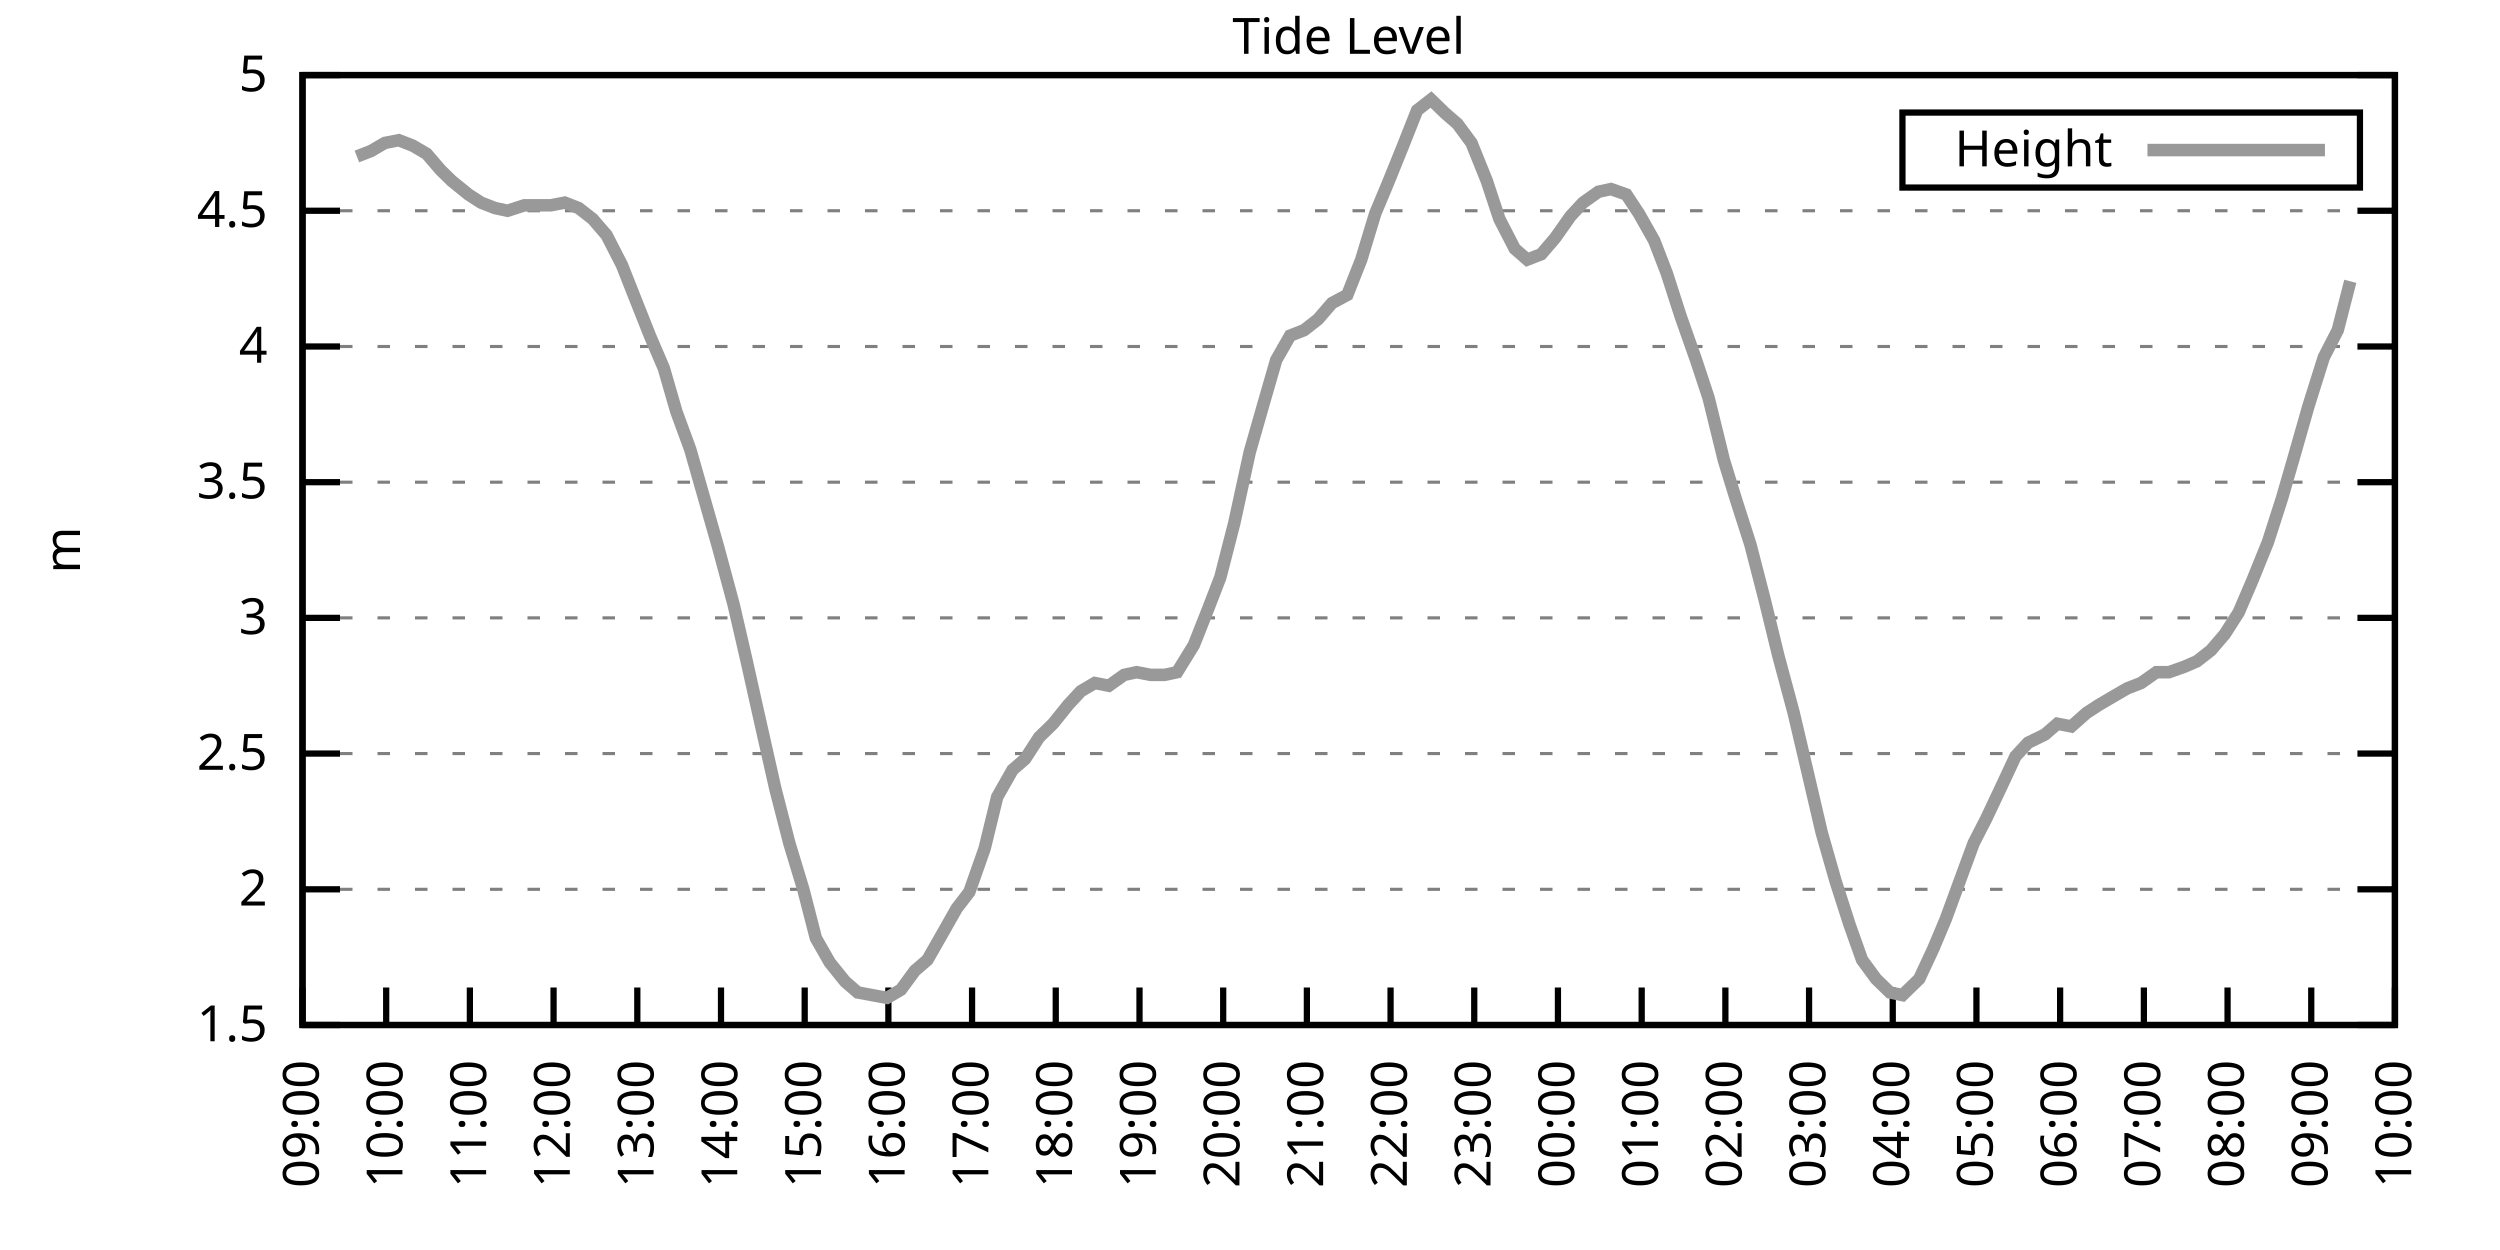
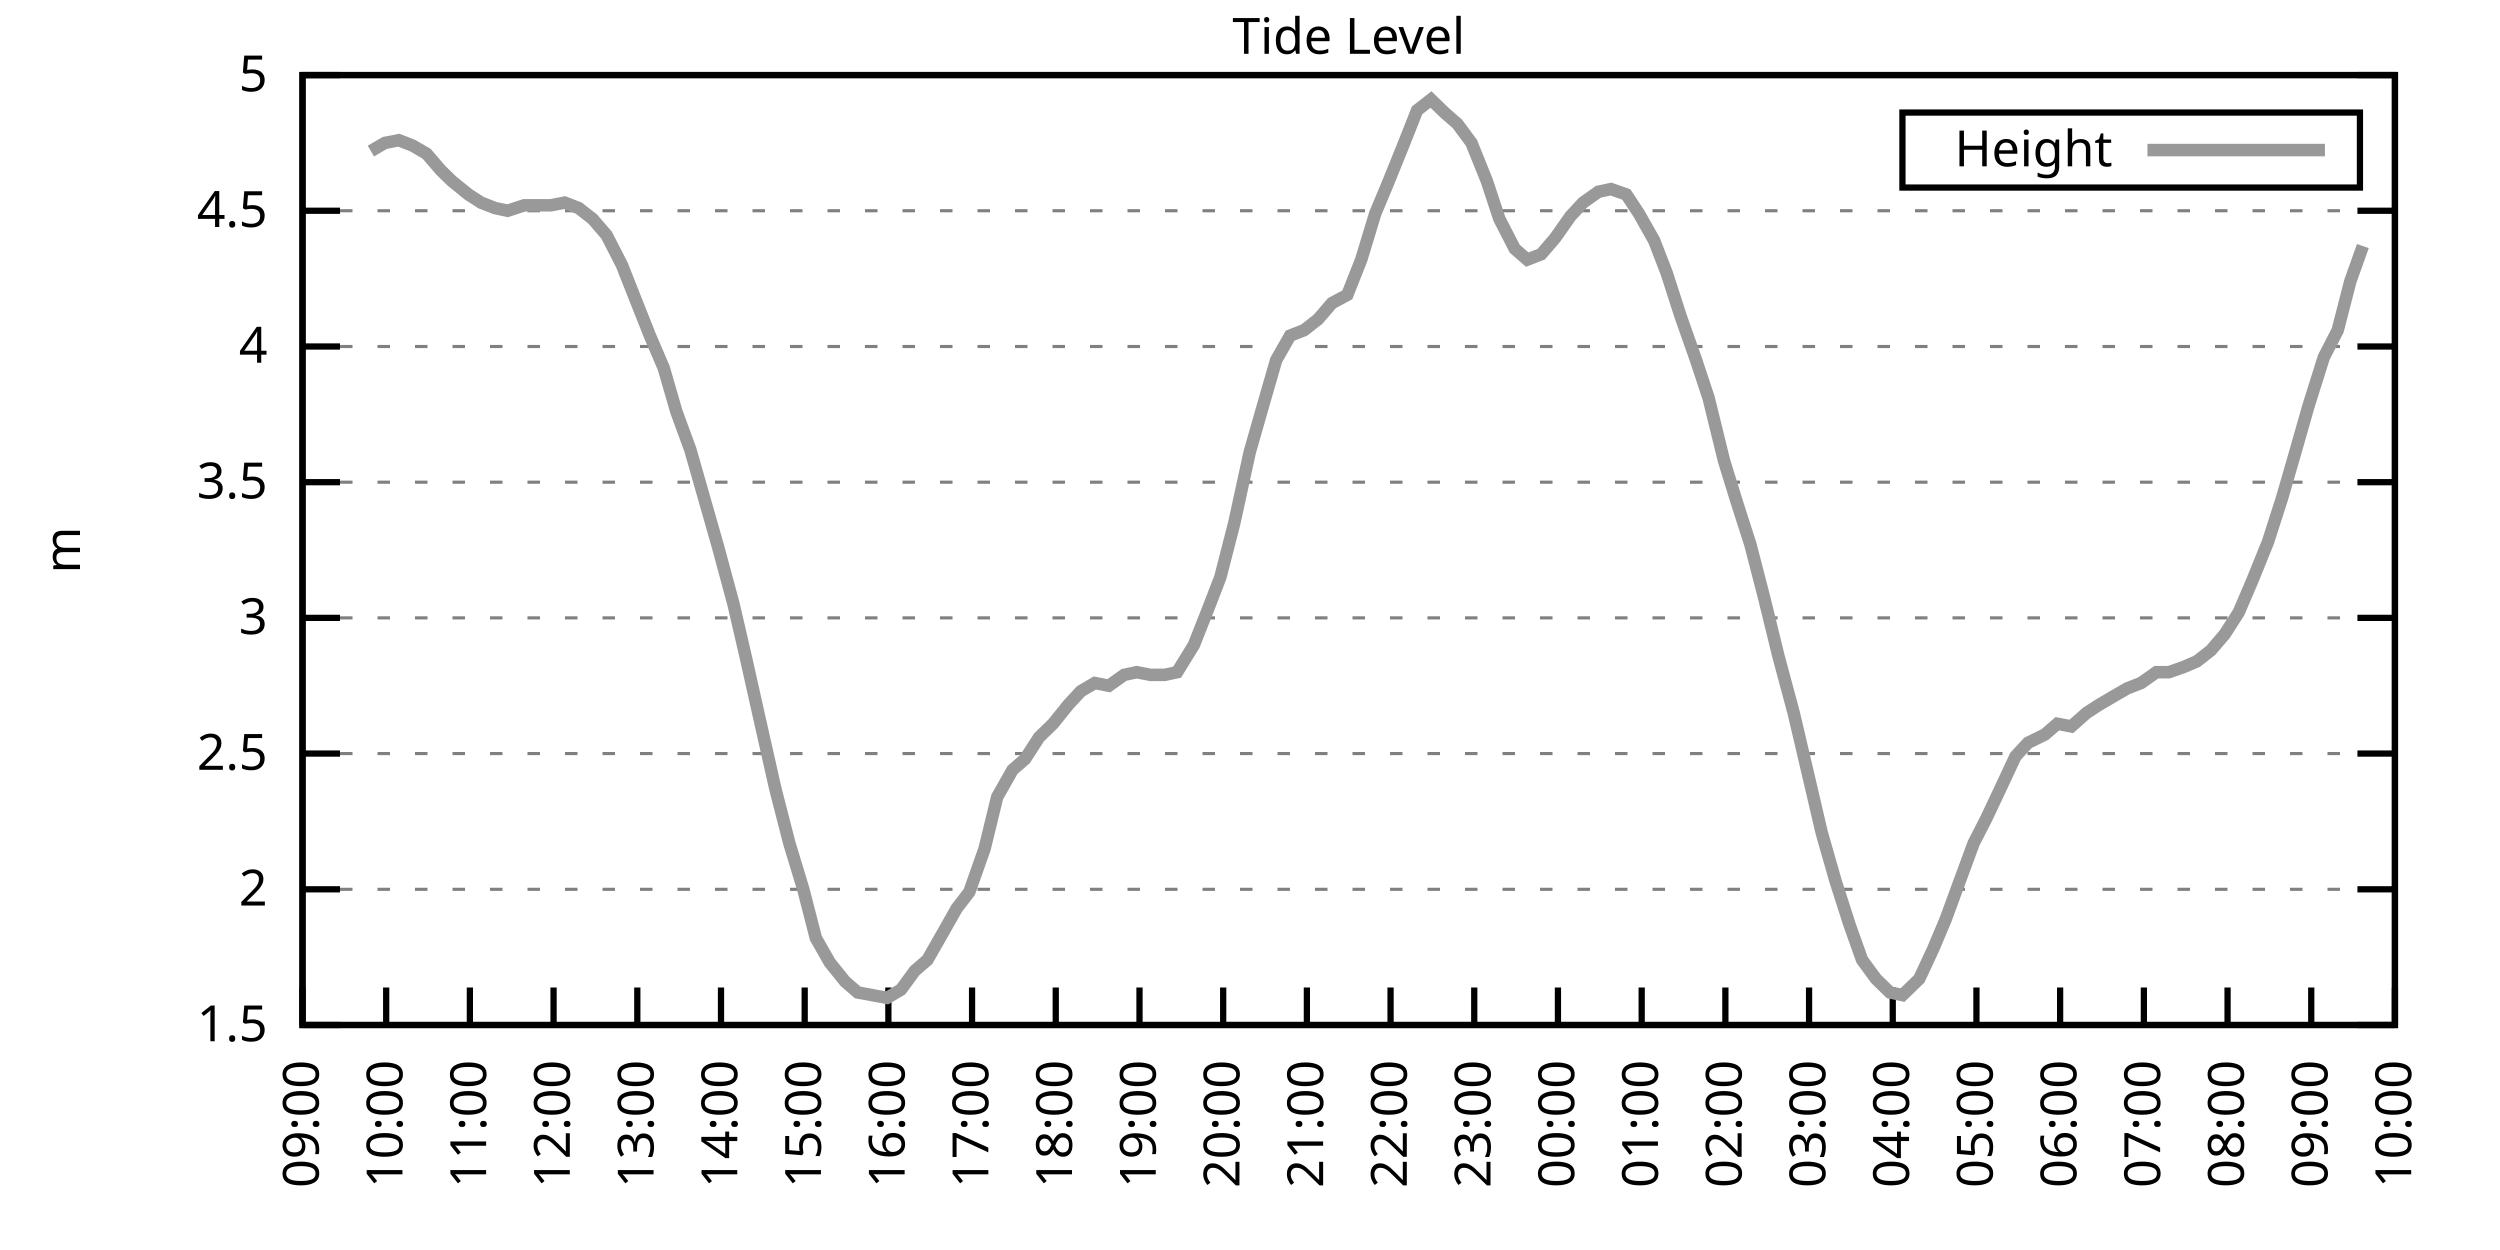
<svg xmlns="http://www.w3.org/2000/svg" xmlns:xlink="http://www.w3.org/1999/xlink" width="400" height="200" viewBox="0 0 400 200">
  <g id="gnuplot_canvas">
    <rect x="0" y="0" width="400" height="200" fill="none" />
    <defs>
      <circle id="gpDot" r="0.5" stroke-width="0.5" stroke="currentColor" />
      <path id="gpPt0" stroke-width="0.333" stroke="currentColor" d="M-1,0 h2 M0,-1 v2" />
      <path id="gpPt1" stroke-width="0.333" stroke="currentColor" d="M-1,-1 L1,1 M1,-1 L-1,1" />
      <path id="gpPt2" stroke-width="0.333" stroke="currentColor" d="M-1,0 L1,0 M0,-1 L0,1 M-1,-1 L1,1 M-1,1 L1,-1" />
      <rect id="gpPt3" stroke-width="0.333" stroke="currentColor" x="-1" y="-1" width="2" height="2" />
      <rect id="gpPt4" stroke-width="0.333" stroke="currentColor" fill="currentColor" x="-1" y="-1" width="2" height="2" />
      <circle id="gpPt5" stroke-width="0.333" stroke="currentColor" cx="0" cy="0" r="1" />
      <use xlink:href="#gpPt5" id="gpPt6" fill="currentColor" stroke="none" />
      <path id="gpPt7" stroke-width="0.333" stroke="currentColor" d="M0,-1.33 L-1.33,0.67 L1.33,0.67 z" />
      <use xlink:href="#gpPt7" id="gpPt8" fill="currentColor" stroke="none" />
      <use xlink:href="#gpPt7" id="gpPt9" stroke="currentColor" transform="rotate(180)" />
      <use xlink:href="#gpPt9" id="gpPt10" fill="currentColor" stroke="none" />
      <use xlink:href="#gpPt3" id="gpPt11" stroke="currentColor" transform="rotate(45)" />
      <use xlink:href="#gpPt11" id="gpPt12" fill="currentColor" stroke="none" />
      <path id="gpPt13" stroke-width="0.333" stroke="currentColor" d="M0,1.330 L1.265,0.411 L0.782,-1.067 L-0.782,-1.076 L-1.265,0.411 z" />
      <use xlink:href="#gpPt13" id="gpPt14" fill="currentColor" stroke="none" />
      <filter id="textbox" filterUnits="objectBoundingBox" x="0" y="0" height="1" width="1">
        <feFlood flood-color="white" flood-opacity="1" result="bgnd" />
        <feComposite in="SourceGraphic" in2="bgnd" operator="atop" />
      </filter>
      <filter id="greybox" filterUnits="objectBoundingBox" x="0" y="0" height="1" width="1">
        <feFlood flood-color="lightgrey" flood-opacity="1" result="grey" />
        <feComposite in="SourceGraphic" in2="grey" operator="atop" />
      </filter>
    </defs>
    <g fill="none" color="white" stroke="currentColor" stroke-width="1.00" stroke-linecap="butt" stroke-linejoin="miter">
</g>
    <g fill="none" color="black" stroke="currentColor" stroke-width="1.00" stroke-linecap="butt" stroke-linejoin="miter">
      <g stroke="none" shape-rendering="crispEdges">
        <polygon fill="rgb(255, 255, 255)" points="48.40,164.00 383.18,164.00 383.18,12.02 48.40,12.02 " />
      </g>
    </g>
    <g fill="none" color="black" stroke="currentColor" stroke-width="1.00" stroke-linecap="butt" stroke-linejoin="miter">
</g>
    <g fill="none" color="black" stroke="black" stroke-width="0.50" stroke-linecap="butt" stroke-linejoin="miter">
</g>
    <g fill="none" color="gray" stroke="currentColor" stroke-width="0.50" stroke-linecap="butt" stroke-linejoin="miter">
      <path stroke="gray" stroke-dasharray="2,4" class="gridline" d="M48.40,164.00 L383.19,164.00  " />
    </g>
    <g fill="none" color="gray" stroke="gray" stroke-width="1.00" stroke-linecap="butt" stroke-linejoin="miter">
</g>
    <g fill="none" color="black" stroke="currentColor" stroke-width="1.00" stroke-linecap="butt" stroke-linejoin="miter">
      <path stroke="black" d="M48.40,164.00 L54.40,164.00 M383.19,164.00 L377.19,164.00  " />
      <g transform="translate(42.80,166.60)" stroke="none" fill="black" font-family="Sans" font-size="8.00" text-anchor="end">
        <text>
          <tspan font-family="Sans"> 1.5</tspan>
        </text>
      </g>
    </g>
    <g fill="none" color="black" stroke="currentColor" stroke-width="1.00" stroke-linecap="butt" stroke-linejoin="miter">
</g>
    <g fill="none" color="black" stroke="black" stroke-width="0.50" stroke-linecap="butt" stroke-linejoin="miter">
</g>
    <g fill="none" color="gray" stroke="currentColor" stroke-width="0.50" stroke-linecap="butt" stroke-linejoin="miter">
      <path stroke="gray" stroke-dasharray="2,4" class="gridline" d="M48.40,142.29 L383.19,142.29  " />
    </g>
    <g fill="none" color="gray" stroke="gray" stroke-width="1.00" stroke-linecap="butt" stroke-linejoin="miter">
</g>
    <g fill="none" color="black" stroke="currentColor" stroke-width="1.00" stroke-linecap="butt" stroke-linejoin="miter">
      <path stroke="black" d="M48.40,142.29 L54.40,142.29 M383.19,142.29 L377.19,142.29  " />
      <g transform="translate(42.80,144.89)" stroke="none" fill="black" font-family="Sans" font-size="8.00" text-anchor="end">
        <text>
          <tspan font-family="Sans"> 2</tspan>
        </text>
      </g>
    </g>
    <g fill="none" color="black" stroke="currentColor" stroke-width="1.00" stroke-linecap="butt" stroke-linejoin="miter">
</g>
    <g fill="none" color="black" stroke="black" stroke-width="0.50" stroke-linecap="butt" stroke-linejoin="miter">
</g>
    <g fill="none" color="gray" stroke="currentColor" stroke-width="0.50" stroke-linecap="butt" stroke-linejoin="miter">
      <path stroke="gray" stroke-dasharray="2,4" class="gridline" d="M48.40,120.57 L383.19,120.57  " />
    </g>
    <g fill="none" color="gray" stroke="gray" stroke-width="1.00" stroke-linecap="butt" stroke-linejoin="miter">
</g>
    <g fill="none" color="black" stroke="currentColor" stroke-width="1.00" stroke-linecap="butt" stroke-linejoin="miter">
      <path stroke="black" d="M48.40,120.57 L54.40,120.57 M383.19,120.57 L377.19,120.57  " />
      <g transform="translate(42.80,123.17)" stroke="none" fill="black" font-family="Sans" font-size="8.00" text-anchor="end">
        <text>
          <tspan font-family="Sans"> 2.5</tspan>
        </text>
      </g>
    </g>
    <g fill="none" color="black" stroke="currentColor" stroke-width="1.00" stroke-linecap="butt" stroke-linejoin="miter">
</g>
    <g fill="none" color="black" stroke="black" stroke-width="0.50" stroke-linecap="butt" stroke-linejoin="miter">
</g>
    <g fill="none" color="gray" stroke="currentColor" stroke-width="0.50" stroke-linecap="butt" stroke-linejoin="miter">
      <path stroke="gray" stroke-dasharray="2,4" class="gridline" d="M48.40,98.86 L383.19,98.86  " />
    </g>
    <g fill="none" color="gray" stroke="gray" stroke-width="1.00" stroke-linecap="butt" stroke-linejoin="miter">
</g>
    <g fill="none" color="black" stroke="currentColor" stroke-width="1.00" stroke-linecap="butt" stroke-linejoin="miter">
      <path stroke="black" d="M48.40,98.86 L54.40,98.86 M383.19,98.86 L377.19,98.86  " />
      <g transform="translate(42.80,101.46)" stroke="none" fill="black" font-family="Sans" font-size="8.00" text-anchor="end">
        <text>
          <tspan font-family="Sans"> 3</tspan>
        </text>
      </g>
    </g>
    <g fill="none" color="black" stroke="currentColor" stroke-width="1.00" stroke-linecap="butt" stroke-linejoin="miter">
</g>
    <g fill="none" color="black" stroke="black" stroke-width="0.50" stroke-linecap="butt" stroke-linejoin="miter">
</g>
    <g fill="none" color="gray" stroke="currentColor" stroke-width="0.50" stroke-linecap="butt" stroke-linejoin="miter">
      <path stroke="gray" stroke-dasharray="2,4" class="gridline" d="M48.40,77.15 L383.19,77.15  " />
    </g>
    <g fill="none" color="gray" stroke="gray" stroke-width="1.00" stroke-linecap="butt" stroke-linejoin="miter">
</g>
    <g fill="none" color="black" stroke="currentColor" stroke-width="1.00" stroke-linecap="butt" stroke-linejoin="miter">
      <path stroke="black" d="M48.40,77.15 L54.40,77.15 M383.19,77.15 L377.19,77.15  " />
      <g transform="translate(42.80,79.75)" stroke="none" fill="black" font-family="Sans" font-size="8.00" text-anchor="end">
        <text>
          <tspan font-family="Sans"> 3.5</tspan>
        </text>
      </g>
    </g>
    <g fill="none" color="black" stroke="currentColor" stroke-width="1.00" stroke-linecap="butt" stroke-linejoin="miter">
</g>
    <g fill="none" color="black" stroke="black" stroke-width="0.50" stroke-linecap="butt" stroke-linejoin="miter">
</g>
    <g fill="none" color="gray" stroke="currentColor" stroke-width="0.50" stroke-linecap="butt" stroke-linejoin="miter">
      <path stroke="gray" stroke-dasharray="2,4" class="gridline" d="M48.40,55.44 L383.19,55.44  " />
    </g>
    <g fill="none" color="gray" stroke="gray" stroke-width="1.00" stroke-linecap="butt" stroke-linejoin="miter">
</g>
    <g fill="none" color="black" stroke="currentColor" stroke-width="1.00" stroke-linecap="butt" stroke-linejoin="miter">
      <path stroke="black" d="M48.40,55.44 L54.40,55.44 M383.19,55.44 L377.19,55.44  " />
      <g transform="translate(42.80,58.04)" stroke="none" fill="black" font-family="Sans" font-size="8.00" text-anchor="end">
        <text>
          <tspan font-family="Sans"> 4</tspan>
        </text>
      </g>
    </g>
    <g fill="none" color="black" stroke="currentColor" stroke-width="1.00" stroke-linecap="butt" stroke-linejoin="miter">
</g>
    <g fill="none" color="black" stroke="black" stroke-width="0.50" stroke-linecap="butt" stroke-linejoin="miter">
</g>
    <g fill="none" color="gray" stroke="currentColor" stroke-width="0.50" stroke-linecap="butt" stroke-linejoin="miter">
      <path stroke="gray" stroke-dasharray="2,4" class="gridline" d="M48.40,33.72 L383.19,33.72  " />
    </g>
    <g fill="none" color="gray" stroke="gray" stroke-width="1.00" stroke-linecap="butt" stroke-linejoin="miter">
</g>
    <g fill="none" color="black" stroke="currentColor" stroke-width="1.00" stroke-linecap="butt" stroke-linejoin="miter">
      <path stroke="black" d="M48.40,33.72 L54.40,33.72 M383.19,33.72 L377.19,33.72  " />
      <g transform="translate(42.80,36.32)" stroke="none" fill="black" font-family="Sans" font-size="8.00" text-anchor="end">
        <text>
          <tspan font-family="Sans"> 4.5</tspan>
        </text>
      </g>
    </g>
    <g fill="none" color="black" stroke="currentColor" stroke-width="1.00" stroke-linecap="butt" stroke-linejoin="miter">
</g>
    <g fill="none" color="black" stroke="black" stroke-width="0.50" stroke-linecap="butt" stroke-linejoin="miter">
</g>
    <g fill="none" color="gray" stroke="currentColor" stroke-width="0.50" stroke-linecap="butt" stroke-linejoin="miter">
      <path stroke="gray" stroke-dasharray="2,4" class="gridline" d="M48.40,12.01 L383.19,12.01  " />
    </g>
    <g fill="none" color="gray" stroke="gray" stroke-width="1.00" stroke-linecap="butt" stroke-linejoin="miter">
</g>
    <g fill="none" color="black" stroke="currentColor" stroke-width="1.00" stroke-linecap="butt" stroke-linejoin="miter">
      <path stroke="black" d="M48.40,12.01 L54.40,12.01 M383.19,12.01 L377.19,12.01  " />
      <g transform="translate(42.80,14.61)" stroke="none" fill="black" font-family="Sans" font-size="8.00" text-anchor="end">
        <text>
          <tspan font-family="Sans"> 5</tspan>
        </text>
      </g>
    </g>
    <g fill="none" color="black" stroke="currentColor" stroke-width="1.00" stroke-linecap="butt" stroke-linejoin="miter">
      <path stroke="black" d="M48.40,164.00 L48.40,158.00  " />
      <g transform="translate(51.00,169.60) rotate(270.00)" stroke="none" fill="black" font-family="Sans" font-size="8.00" text-anchor="end">
        <text>
          <tspan font-family="Sans">09:00</tspan>
        </text>
      </g>
    </g>
    <g fill="none" color="black" stroke="currentColor" stroke-width="1.00" stroke-linecap="butt" stroke-linejoin="miter">
      <path stroke="black" d="M61.79,164.00 L61.79,158.00  " />
      <g transform="translate(64.39,169.60) rotate(270.00)" stroke="none" fill="black" font-family="Sans" font-size="8.00" text-anchor="end">
        <text>
          <tspan font-family="Sans">10:00</tspan>
        </text>
      </g>
    </g>
    <g fill="none" color="black" stroke="currentColor" stroke-width="1.00" stroke-linecap="butt" stroke-linejoin="miter">
      <path stroke="black" d="M75.18,164.00 L75.18,158.00  " />
      <g transform="translate(77.78,169.60) rotate(270.00)" stroke="none" fill="black" font-family="Sans" font-size="8.00" text-anchor="end">
        <text>
          <tspan font-family="Sans">11:00</tspan>
        </text>
      </g>
    </g>
    <g fill="none" color="black" stroke="currentColor" stroke-width="1.00" stroke-linecap="butt" stroke-linejoin="miter">
      <path stroke="black" d="M88.57,164.00 L88.57,158.00  " />
      <g transform="translate(91.17,169.60) rotate(270.00)" stroke="none" fill="black" font-family="Sans" font-size="8.00" text-anchor="end">
        <text>
          <tspan font-family="Sans">12:00</tspan>
        </text>
      </g>
    </g>
    <g fill="none" color="black" stroke="currentColor" stroke-width="1.00" stroke-linecap="butt" stroke-linejoin="miter">
      <path stroke="black" d="M101.97,164.00 L101.97,158.00  " />
      <g transform="translate(104.57,169.60) rotate(270.00)" stroke="none" fill="black" font-family="Sans" font-size="8.00" text-anchor="end">
        <text>
          <tspan font-family="Sans">13:00</tspan>
        </text>
      </g>
    </g>
    <g fill="none" color="black" stroke="currentColor" stroke-width="1.00" stroke-linecap="butt" stroke-linejoin="miter">
      <path stroke="black" d="M115.36,164.00 L115.36,158.00  " />
      <g transform="translate(117.96,169.60) rotate(270.00)" stroke="none" fill="black" font-family="Sans" font-size="8.00" text-anchor="end">
        <text>
          <tspan font-family="Sans">14:00</tspan>
        </text>
      </g>
    </g>
    <g fill="none" color="black" stroke="currentColor" stroke-width="1.00" stroke-linecap="butt" stroke-linejoin="miter">
      <path stroke="black" d="M128.75,164.00 L128.75,158.00  " />
      <g transform="translate(131.35,169.60) rotate(270.00)" stroke="none" fill="black" font-family="Sans" font-size="8.00" text-anchor="end">
        <text>
          <tspan font-family="Sans">15:00</tspan>
        </text>
      </g>
    </g>
    <g fill="none" color="black" stroke="currentColor" stroke-width="1.00" stroke-linecap="butt" stroke-linejoin="miter">
      <path stroke="black" d="M142.14,164.00 L142.14,158.00  " />
      <g transform="translate(144.74,169.60) rotate(270.00)" stroke="none" fill="black" font-family="Sans" font-size="8.00" text-anchor="end">
        <text>
          <tspan font-family="Sans">16:00</tspan>
        </text>
      </g>
    </g>
    <g fill="none" color="black" stroke="currentColor" stroke-width="1.00" stroke-linecap="butt" stroke-linejoin="miter">
      <path stroke="black" d="M155.53,164.00 L155.53,158.00  " />
      <g transform="translate(158.13,169.60) rotate(270.00)" stroke="none" fill="black" font-family="Sans" font-size="8.00" text-anchor="end">
        <text>
          <tspan font-family="Sans">17:00</tspan>
        </text>
      </g>
    </g>
    <g fill="none" color="black" stroke="currentColor" stroke-width="1.00" stroke-linecap="butt" stroke-linejoin="miter">
      <path stroke="black" d="M168.92,164.00 L168.92,158.00  " />
      <g transform="translate(171.52,169.60) rotate(270.00)" stroke="none" fill="black" font-family="Sans" font-size="8.00" text-anchor="end">
        <text>
          <tspan font-family="Sans">18:00</tspan>
        </text>
      </g>
    </g>
    <g fill="none" color="black" stroke="currentColor" stroke-width="1.00" stroke-linecap="butt" stroke-linejoin="miter">
      <path stroke="black" d="M182.32,164.00 L182.32,158.00  " />
      <g transform="translate(184.92,169.60) rotate(270.00)" stroke="none" fill="black" font-family="Sans" font-size="8.00" text-anchor="end">
        <text>
          <tspan font-family="Sans">19:00</tspan>
        </text>
      </g>
    </g>
    <g fill="none" color="black" stroke="currentColor" stroke-width="1.00" stroke-linecap="butt" stroke-linejoin="miter">
      <path stroke="black" d="M195.71,164.00 L195.71,158.00  " />
      <g transform="translate(198.31,169.60) rotate(270.00)" stroke="none" fill="black" font-family="Sans" font-size="8.00" text-anchor="end">
        <text>
          <tspan font-family="Sans">20:00</tspan>
        </text>
      </g>
    </g>
    <g fill="none" color="black" stroke="currentColor" stroke-width="1.00" stroke-linecap="butt" stroke-linejoin="miter">
      <path stroke="black" d="M209.10,164.00 L209.10,158.00  " />
      <g transform="translate(211.70,169.60) rotate(270.00)" stroke="none" fill="black" font-family="Sans" font-size="8.00" text-anchor="end">
        <text>
          <tspan font-family="Sans">21:00</tspan>
        </text>
      </g>
    </g>
    <g fill="none" color="black" stroke="currentColor" stroke-width="1.00" stroke-linecap="butt" stroke-linejoin="miter">
      <path stroke="black" d="M222.49,164.00 L222.49,158.00  " />
      <g transform="translate(225.09,169.60) rotate(270.00)" stroke="none" fill="black" font-family="Sans" font-size="8.00" text-anchor="end">
        <text>
          <tspan font-family="Sans">22:00</tspan>
        </text>
      </g>
    </g>
    <g fill="none" color="black" stroke="currentColor" stroke-width="1.00" stroke-linecap="butt" stroke-linejoin="miter">
      <path stroke="black" d="M235.88,164.00 L235.88,158.00  " />
      <g transform="translate(238.48,169.60) rotate(270.00)" stroke="none" fill="black" font-family="Sans" font-size="8.00" text-anchor="end">
        <text>
          <tspan font-family="Sans">23:00</tspan>
        </text>
      </g>
    </g>
    <g fill="none" color="black" stroke="currentColor" stroke-width="1.00" stroke-linecap="butt" stroke-linejoin="miter">
      <path stroke="black" d="M249.27,164.00 L249.27,158.00  " />
      <g transform="translate(251.87,169.60) rotate(270.00)" stroke="none" fill="black" font-family="Sans" font-size="8.00" text-anchor="end">
        <text>
          <tspan font-family="Sans">00:00</tspan>
        </text>
      </g>
    </g>
    <g fill="none" color="black" stroke="currentColor" stroke-width="1.00" stroke-linecap="butt" stroke-linejoin="miter">
      <path stroke="black" d="M262.67,164.00 L262.67,158.00  " />
      <g transform="translate(265.27,169.60) rotate(270.00)" stroke="none" fill="black" font-family="Sans" font-size="8.00" text-anchor="end">
        <text>
          <tspan font-family="Sans">01:00</tspan>
        </text>
      </g>
    </g>
    <g fill="none" color="black" stroke="currentColor" stroke-width="1.00" stroke-linecap="butt" stroke-linejoin="miter">
      <path stroke="black" d="M276.06,164.00 L276.06,158.00  " />
      <g transform="translate(278.66,169.60) rotate(270.00)" stroke="none" fill="black" font-family="Sans" font-size="8.00" text-anchor="end">
        <text>
          <tspan font-family="Sans">02:00</tspan>
        </text>
      </g>
    </g>
    <g fill="none" color="black" stroke="currentColor" stroke-width="1.00" stroke-linecap="butt" stroke-linejoin="miter">
      <path stroke="black" d="M289.45,164.00 L289.45,158.00  " />
      <g transform="translate(292.05,169.60) rotate(270.00)" stroke="none" fill="black" font-family="Sans" font-size="8.00" text-anchor="end">
        <text>
          <tspan font-family="Sans">03:00</tspan>
        </text>
      </g>
    </g>
    <g fill="none" color="black" stroke="currentColor" stroke-width="1.00" stroke-linecap="butt" stroke-linejoin="miter">
      <path stroke="black" d="M302.84,164.00 L302.84,158.00  " />
      <g transform="translate(305.44,169.60) rotate(270.00)" stroke="none" fill="black" font-family="Sans" font-size="8.00" text-anchor="end">
        <text>
          <tspan font-family="Sans">04:00</tspan>
        </text>
      </g>
    </g>
    <g fill="none" color="black" stroke="currentColor" stroke-width="1.00" stroke-linecap="butt" stroke-linejoin="miter">
      <path stroke="black" d="M316.23,164.00 L316.23,158.00  " />
      <g transform="translate(318.83,169.60) rotate(270.00)" stroke="none" fill="black" font-family="Sans" font-size="8.00" text-anchor="end">
        <text>
          <tspan font-family="Sans">05:00</tspan>
        </text>
      </g>
    </g>
    <g fill="none" color="black" stroke="currentColor" stroke-width="1.00" stroke-linecap="butt" stroke-linejoin="miter">
      <path stroke="black" d="M329.62,164.00 L329.62,158.00  " />
      <g transform="translate(332.22,169.60) rotate(270.00)" stroke="none" fill="black" font-family="Sans" font-size="8.00" text-anchor="end">
        <text>
          <tspan font-family="Sans">06:00</tspan>
        </text>
      </g>
    </g>
    <g fill="none" color="black" stroke="currentColor" stroke-width="1.00" stroke-linecap="butt" stroke-linejoin="miter">
      <path stroke="black" d="M343.02,164.00 L343.02,158.00  " />
      <g transform="translate(345.62,169.60) rotate(270.00)" stroke="none" fill="black" font-family="Sans" font-size="8.00" text-anchor="end">
        <text>
          <tspan font-family="Sans">07:00</tspan>
        </text>
      </g>
    </g>
    <g fill="none" color="black" stroke="currentColor" stroke-width="1.00" stroke-linecap="butt" stroke-linejoin="miter">
      <path stroke="black" d="M356.41,164.00 L356.41,158.00  " />
      <g transform="translate(359.01,169.60) rotate(270.00)" stroke="none" fill="black" font-family="Sans" font-size="8.00" text-anchor="end">
        <text>
          <tspan font-family="Sans">08:00</tspan>
        </text>
      </g>
    </g>
    <g fill="none" color="black" stroke="currentColor" stroke-width="1.00" stroke-linecap="butt" stroke-linejoin="miter">
      <path stroke="black" d="M369.80,164.00 L369.80,158.00  " />
      <g transform="translate(372.40,169.60) rotate(270.00)" stroke="none" fill="black" font-family="Sans" font-size="8.00" text-anchor="end">
        <text>
          <tspan font-family="Sans">09:00</tspan>
        </text>
      </g>
    </g>
    <g fill="none" color="black" stroke="currentColor" stroke-width="1.00" stroke-linecap="butt" stroke-linejoin="miter">
      <path stroke="black" d="M383.19,164.00 L383.19,158.00  " />
      <g transform="translate(385.79,169.60) rotate(270.00)" stroke="none" fill="black" font-family="Sans" font-size="8.00" text-anchor="end">
        <text>
          <tspan font-family="Sans">10:00</tspan>
        </text>
      </g>
    </g>
    <g fill="none" color="black" stroke="currentColor" stroke-width="1.00" stroke-linecap="butt" stroke-linejoin="miter">
</g>
    <g fill="none" color="black" stroke="currentColor" stroke-width="1.00" stroke-linecap="butt" stroke-linejoin="miter">
      <path stroke="black" d="M48.40,12.01 L48.40,164.00 L383.19,164.00 L383.19,12.01 L48.40,12.01 Z  " />
    </g>
    <g fill="none" color="black" stroke="currentColor" stroke-width="1.00" stroke-linecap="butt" stroke-linejoin="miter">
</g>
    <g fill="none" color="black" stroke="currentColor" stroke-width="1.00" stroke-linecap="butt" stroke-linejoin="miter">
      <path stroke="black" d="M304.39,30.01 L304.39,18.01 L377.59,18.01 L377.59,30.01 L304.39,30.01 Z  " />
    </g>
    <g id="Tide_level_plot_1">
      <g fill="none" color="white" stroke="black" stroke-width="2.00" stroke-linecap="butt" stroke-linejoin="miter">
</g>
      <g fill="none" color="black" stroke="currentColor" stroke-width="2.00" stroke-linecap="butt" stroke-linejoin="miter">
        <g transform="translate(337.99,26.61)" stroke="none" fill="black" font-family="Sans" font-size="8.00" text-anchor="end">
          <text>
            <tspan font-family="Sans">Height</tspan>
          </text>
        </g>
      </g>
      <g fill="none" color="black" stroke="currentColor" stroke-width="2.00" stroke-linecap="butt" stroke-linejoin="miter">
-         <path stroke="rgb(153, 153, 153)" d="M343.59,24.01 L371.99,24.01 M57.10,25.04 L59.34,24.17 L61.57,22.87 L63.80,22.43 L66.03,23.30 L68.26,24.60   L70.50,27.21 L72.28,28.95 L74.96,31.12 L76.97,32.42 L79.20,33.29 L81.21,33.72 L83.89,32.85 L85.90,32.85   L88.13,32.85 L90.36,32.42 L92.59,33.29 L94.82,35.03 L97.06,37.63 L99.51,42.41 L101.74,48.05 L103.98,53.70   L106.21,58.91 L108.22,65.86 L110.45,71.94 L112.68,79.75 L114.91,87.57 L117.37,96.69 L119.38,105.38 L121.61,115.36   L124.06,126.22 L126.29,134.90 L128.53,142.29 L130.54,150.10 L132.77,154.01 L135.22,157.05 L137.23,158.79 L141.92,159.66   L144.15,158.35 L146.38,155.31 L148.39,153.58 L150.62,149.67 L153.08,145.33 L155.09,142.72 L157.54,135.77 L159.55,127.52   L162.01,123.18 L164.01,121.44 L166.25,117.97 L168.48,115.80 L170.93,112.76 L172.94,110.59 L175.17,109.28 L177.41,109.72   L179.86,107.98 L181.87,107.55 L184.10,107.98 L186.33,107.98 L188.34,107.55 L191.02,103.20 L193.25,97.56 L195.26,92.35   L197.49,83.66 L199.95,72.37 L202.18,64.56 L204.19,57.61 L206.42,53.70 L208.65,52.83 L210.88,51.09 L213.12,48.49   L215.57,47.18 L217.80,41.54 L220.04,34.16 L222.04,29.38 L224.50,23.30 L226.73,17.66 L228.96,15.92 L231.20,18.09   L233.20,19.83 L235.44,22.87 L237.89,28.95 L239.90,35.03 L242.36,39.80 L244.36,41.54 L246.60,40.67 L248.83,38.07   L251.28,34.59 L253.29,32.42 L255.75,30.68 L257.76,30.25 L260.21,31.12 L262.22,34.16 L264.67,38.50 L266.68,43.71   L268.92,50.66 L271.37,57.61 L273.38,63.69 L275.83,73.67 L277.84,80.19 L280.07,87.14 L282.31,95.82 L284.54,104.94   L286.99,114.06 L289.23,123.61 L291.46,133.17 L293.69,140.98 L295.92,147.93 L297.93,153.58 L300.16,156.62 L302.39,158.79   L304.40,159.22 L307.08,156.62 L309.31,151.84 L311.32,147.06 L313.55,140.98 L315.79,134.90 L317.79,131.00 L320.25,125.79   L322.48,121.01 L324.49,118.84 L327.17,117.53 L329.18,115.80 L331.41,116.23 L333.86,114.06 L335.87,112.76 L338.10,111.45   L340.34,110.15 L342.57,109.28 L345.02,107.55 L347.03,107.55 L349.49,106.68 L351.50,105.81 L353.73,104.07 L355.96,101.47   L358.19,97.99 L360.42,92.78 L362.88,86.70 L365.11,79.75 L367.12,72.81 L369.35,64.99 L371.81,57.17 L374.04,52.83   L376.05,45.01  " />
+         <path stroke="rgb(153, 153, 153)" d="M343.59,24.01 L371.99,24.01 M59.34,24.17 L61.57,22.87 L63.80,22.43 L66.03,23.30 L68.26,24.60 L70.50,27.21   L72.28,28.95 L74.96,31.12 L76.97,32.42 L79.20,33.29 L81.21,33.72 L83.89,32.85 L85.90,32.85 L88.13,32.85   L90.36,32.42 L92.59,33.29 L94.82,35.03 L97.06,37.63 L99.51,42.41 L101.74,48.05 L103.98,53.70 L106.21,58.91   L108.22,65.86 L110.45,71.94 L112.68,79.75 L114.91,87.57 L117.37,96.69 L119.38,105.38 L121.61,115.36 L124.06,126.22   L126.29,134.90 L128.53,142.29 L130.54,150.10 L132.77,154.01 L135.22,157.05 L137.23,158.79 L141.92,159.66 L144.15,158.35   L146.38,155.31 L148.39,153.58 L150.62,149.67 L153.08,145.33 L155.09,142.72 L157.54,135.77 L159.55,127.52 L162.01,123.18   L164.01,121.44 L166.25,117.97 L168.48,115.80 L170.93,112.76 L172.94,110.59 L175.17,109.28 L177.41,109.72 L179.86,107.98   L181.87,107.55 L184.10,107.98 L186.33,107.98 L188.34,107.55 L191.02,103.20 L193.25,97.56 L195.26,92.35 L197.49,83.66   L199.95,72.37 L202.18,64.56 L204.19,57.61 L206.42,53.70 L208.65,52.83 L210.88,51.09 L213.12,48.49 L215.57,47.18   L217.80,41.54 L220.04,34.16 L222.04,29.38 L224.50,23.30 L226.73,17.66 L228.96,15.92 L231.20,18.09 L233.20,19.83   L235.44,22.87 L237.89,28.95 L239.90,35.03 L242.36,39.80 L244.36,41.54 L246.60,40.67 L248.83,38.07 L251.28,34.59   L253.29,32.42 L255.75,30.68 L257.76,30.25 L260.21,31.12 L262.22,34.16 L264.67,38.50 L266.68,43.71 L268.92,50.66   L271.37,57.61 L273.38,63.69 L275.83,73.67 L277.84,80.19 L280.07,87.14 L282.31,95.82 L284.54,104.94 L286.99,114.06   L289.23,123.61 L291.46,133.17 L293.69,140.98 L295.92,147.93 L297.93,153.58 L300.16,156.62 L302.39,158.79 L304.40,159.22   L307.08,156.62 L309.31,151.84 L311.32,147.06 L313.55,140.98 L315.79,134.90 L317.79,131.00 L320.25,125.79 L322.48,121.01   L324.49,118.84 L327.17,117.53 L329.18,115.80 L331.41,116.23 L333.86,114.06 L335.87,112.76 L338.10,111.45 L340.34,110.15   L342.57,109.28 L345.02,107.55 L347.03,107.55 L349.49,106.68 L351.50,105.81 L353.73,104.07 L355.96,101.47 L358.19,97.99   L360.42,92.78 L362.88,86.70 L365.11,79.75 L367.12,72.81 L369.35,64.99 L371.81,57.17 L374.04,52.83 L376.05,45.01   L378.06,39.37  " />
      </g>
    </g>
    <g fill="none" color="black" stroke="currentColor" stroke-width="2.00" stroke-linecap="butt" stroke-linejoin="miter">
</g>
    <g fill="none" color="black" stroke="black" stroke-width="1.00" stroke-linecap="butt" stroke-linejoin="miter">
</g>
    <g fill="none" color="black" stroke="currentColor" stroke-width="1.00" stroke-linecap="butt" stroke-linejoin="miter">
      <path stroke="black" d="M48.40,12.01 L48.40,164.00 L383.19,164.00 L383.19,12.01 L48.40,12.01 Z  " />
      <g transform="translate(12.80,88.01) rotate(270.00)" stroke="none" fill="black" font-family="Sans" font-size="8.00" text-anchor="middle">
        <text>
          <tspan font-family="Sans">m</tspan>
        </text>
      </g>
    </g>
    <g fill="none" color="black" stroke="currentColor" stroke-width="1.00" stroke-linecap="butt" stroke-linejoin="miter">
</g>
    <g fill="none" color="black" stroke="currentColor" stroke-width="1.00" stroke-linecap="butt" stroke-linejoin="miter">
      <g transform="translate(215.79,8.61)" stroke="none" fill="black" font-family="Sans" font-size="8.00" text-anchor="middle">
        <text>
          <tspan font-family="Sans">Tide Level</tspan>
        </text>
      </g>
    </g>
    <g fill="none" color="black" stroke="currentColor" stroke-width="1.00" stroke-linecap="butt" stroke-linejoin="miter">
</g>
  </g>
</svg>
